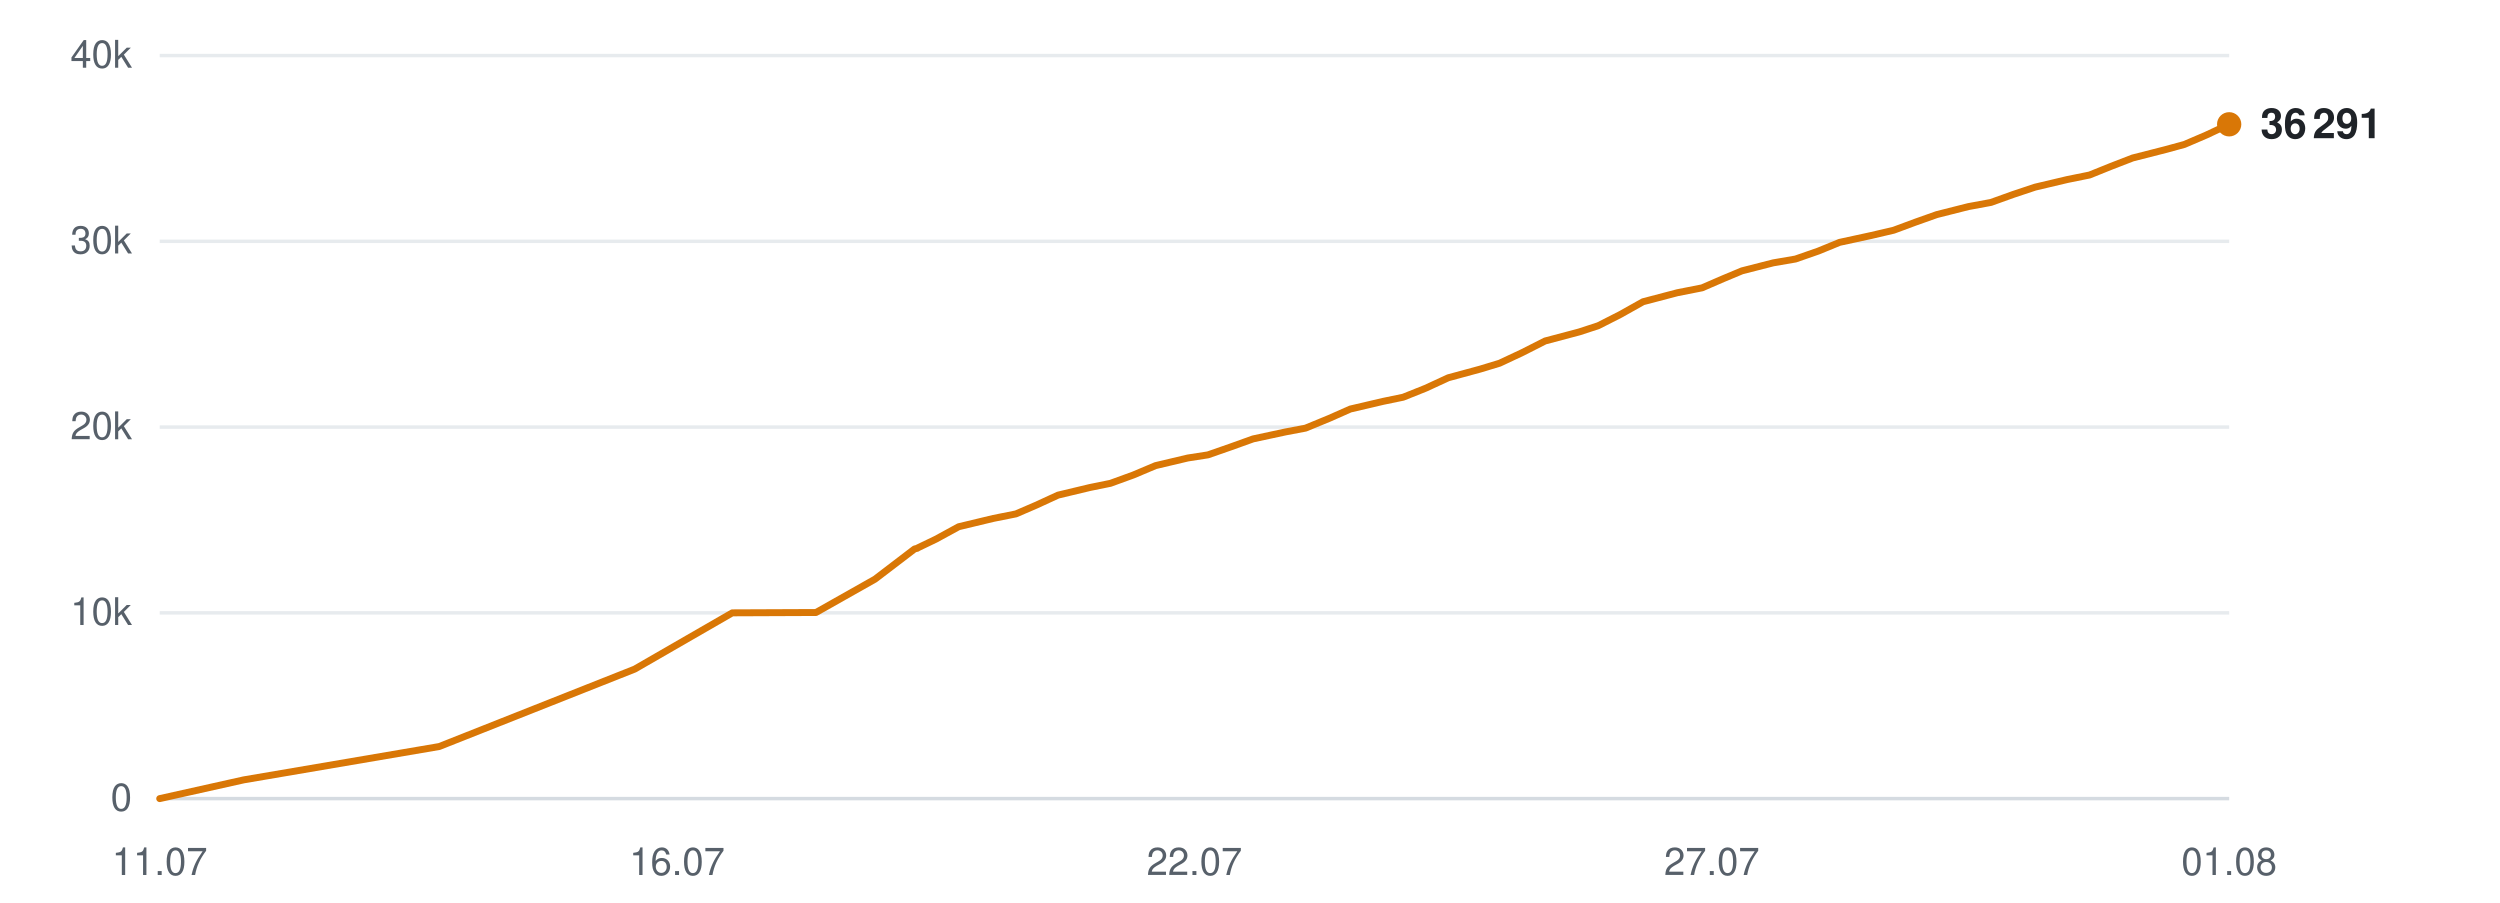
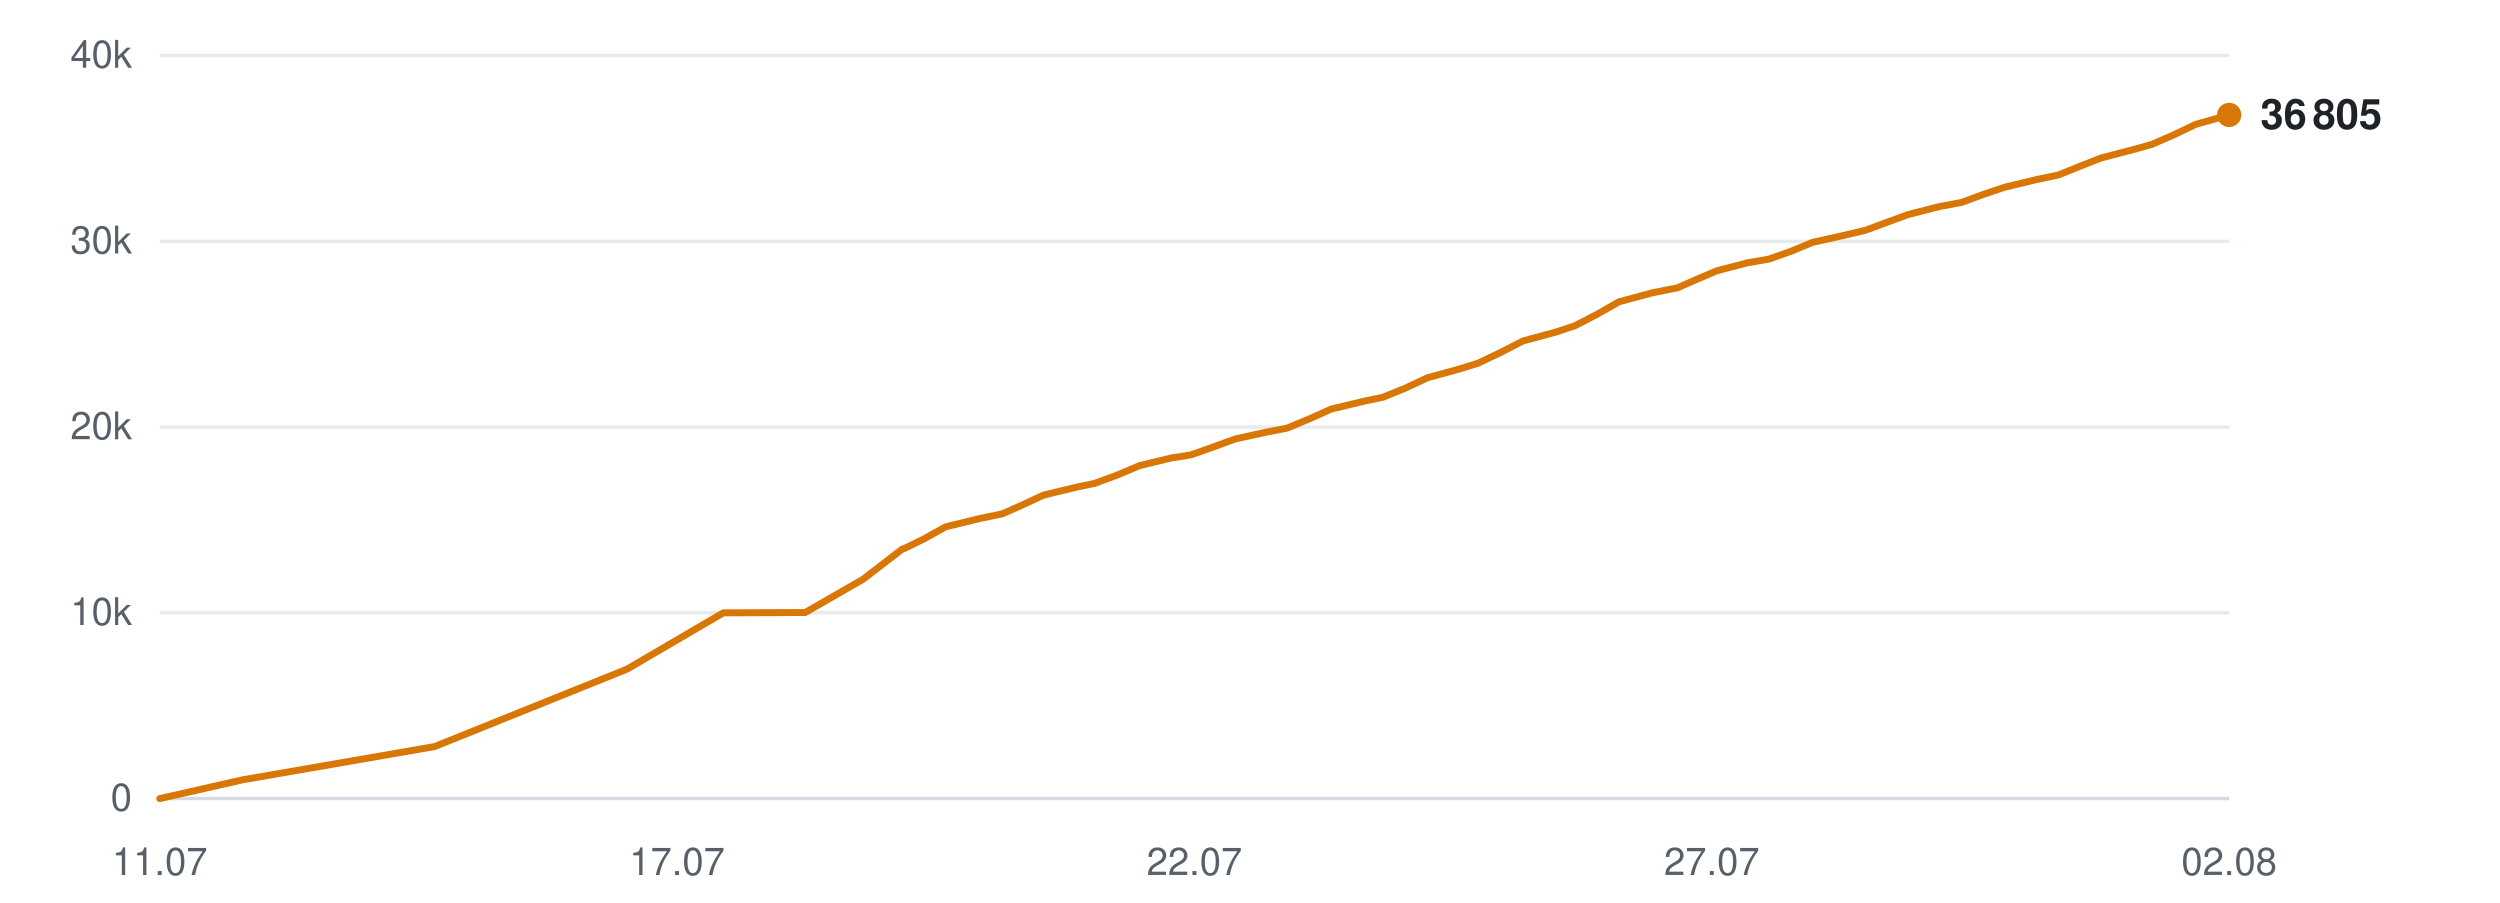
<svg xmlns="http://www.w3.org/2000/svg" viewBox="0 0 720 260" width="720" height="260" role="img" aria-label="Subscribers over time">
  <line x1="46" y1="230.0" x2="642" y2="230.0" stroke="#d0d7de" stroke-width="1" opacity="0.9" />
  <text x="38" y="233.5" text-anchor="end" font-family="-apple-system,BlinkMacSystemFont,'Segoe UI',Helvetica,Arial,sans-serif" font-size="11" fill="#57606a">0</text>
  <line x1="46" y1="176.5" x2="642" y2="176.5" stroke="#d0d7de" stroke-width="1" opacity="0.5" />
  <text x="38" y="180.0" text-anchor="end" font-family="-apple-system,BlinkMacSystemFont,'Segoe UI',Helvetica,Arial,sans-serif" font-size="11" fill="#57606a">10k</text>
  <line x1="46" y1="123.0" x2="642" y2="123.0" stroke="#d0d7de" stroke-width="1" opacity="0.5" />
  <text x="38" y="126.5" text-anchor="end" font-family="-apple-system,BlinkMacSystemFont,'Segoe UI',Helvetica,Arial,sans-serif" font-size="11" fill="#57606a">20k</text>
  <line x1="46" y1="69.5" x2="642" y2="69.5" stroke="#d0d7de" stroke-width="1" opacity="0.5" />
  <text x="38" y="73.0" text-anchor="end" font-family="-apple-system,BlinkMacSystemFont,'Segoe UI',Helvetica,Arial,sans-serif" font-size="11" fill="#57606a">30k</text>
  <line x1="46" y1="16.0" x2="642" y2="16.0" stroke="#d0d7de" stroke-width="1" opacity="0.5" />
  <text x="38" y="19.5" text-anchor="end" font-family="-apple-system,BlinkMacSystemFont,'Segoe UI',Helvetica,Arial,sans-serif" font-size="11" fill="#57606a">40k</text>
  <text x="46.0" y="252" text-anchor="middle" font-family="-apple-system,BlinkMacSystemFont,'Segoe UI',Helvetica,Arial,sans-serif" font-size="11" fill="#57606a">11.07</text>
-   <text x="195.0" y="252" text-anchor="middle" font-family="-apple-system,BlinkMacSystemFont,'Segoe UI',Helvetica,Arial,sans-serif" font-size="11" fill="#57606a">16.07</text>
+   <text x="195.0" y="252" text-anchor="middle" font-family="-apple-system,BlinkMacSystemFont,'Segoe UI',Helvetica,Arial,sans-serif" font-size="11" fill="#57606a">17.07</text>
  <text x="344.0" y="252" text-anchor="middle" font-family="-apple-system,BlinkMacSystemFont,'Segoe UI',Helvetica,Arial,sans-serif" font-size="11" fill="#57606a">22.07</text>
  <text x="493.0" y="252" text-anchor="middle" font-family="-apple-system,BlinkMacSystemFont,'Segoe UI',Helvetica,Arial,sans-serif" font-size="11" fill="#57606a">27.07</text>
-   <text x="642.0" y="252" text-anchor="middle" font-family="-apple-system,BlinkMacSystemFont,'Segoe UI',Helvetica,Arial,sans-serif" font-size="11" fill="#57606a">01.08</text>
-   <polyline points="46.0,230.0 70.2,224.6 126.5,215.0 182.8,192.7 210.9,176.5 235.0,176.4 252.0,166.8 263.4,158.1 264.2,157.9 264.3,157.8 269.5,155.3 276.1,151.7 286.1,149.3 292.6,148.0 298.4,145.5 304.7,142.6 313.9,140.4 319.8,139.2 326.4,136.8 332.8,134.1 342.1,131.9 347.9,131.0 354.5,128.7 360.9,126.4 370.2,124.4 376.0,123.3 382.8,120.5 388.9,117.8 398.3,115.6 404.1,114.4 410.6,111.8 417.1,108.8 426.3,106.3 431.9,104.6 438.5,101.5 445.0,98.2 454.8,95.6 460.3,93.8 466.6,90.6 473.2,86.9 483.1,84.3 490.2,82.9 496.2,80.3 501.7,78.0 510.7,75.7 517.1,74.6 523.7,72.3 529.8,69.8 539.0,67.8 545.4,66.3 551.6,64.0 557.8,61.8 566.9,59.5 573.4,58.3 579.8,56.0 586.1,53.9 595.4,51.7 601.8,50.4 608.0,47.9 614.2,45.5 623.6,43.1 629.1,41.6 635.4,38.9 642.0,35.8" fill="none" stroke="#d97706" stroke-width="2" stroke-linejoin="round" stroke-linecap="round" />
-   <circle cx="642.0" cy="35.8" r="3.5" fill="#d97706" />
-   <text x="651.0" y="39.8" font-family="-apple-system,BlinkMacSystemFont,'Segoe UI',Helvetica,Arial,sans-serif" font-size="12" font-weight="600" fill="#1f2328">36 291</text>
+   <text x="642.0" y="252" text-anchor="middle" font-family="-apple-system,BlinkMacSystemFont,'Segoe UI',Helvetica,Arial,sans-serif" font-size="11" fill="#57606a">02.08</text>
+   <polyline points="46.0,230.0 69.8,224.6 125.2,215.0 180.6,192.7 208.3,176.5 231.9,176.4 248.6,166.8 259.9,158.1 260.6,157.9 260.8,157.8 265.9,155.3 272.4,151.7 282.3,149.3 288.6,148.0 294.3,145.5 300.5,142.6 309.6,140.4 315.3,139.2 321.8,136.8 328.2,134.1 337.3,131.9 343.0,131.0 349.5,128.7 355.8,126.4 365.0,124.4 370.7,123.3 377.4,120.5 383.4,117.8 392.6,115.6 398.3,114.4 404.7,111.8 411.1,108.8 420.2,106.3 425.7,104.6 432.2,101.5 438.6,98.2 448.2,95.6 453.6,93.8 459.8,90.6 466.3,86.9 476.0,84.3 483.1,82.9 489.0,80.3 494.4,78.0 503.2,75.7 509.5,74.6 516.0,72.3 522.0,69.8 531.0,67.8 537.3,66.3 543.5,64.0 549.5,61.8 558.5,59.5 564.9,58.3 571.2,56.0 577.4,53.9 586.6,51.7 592.8,50.4 599.0,47.9 605.1,45.5 614.3,43.1 619.7,41.6 625.9,38.9 632.4,35.8 642.0,33.1" fill="none" stroke="#d97706" stroke-width="2" stroke-linejoin="round" stroke-linecap="round" />
+   <circle cx="642.0" cy="33.1" r="3.5" fill="#d97706" />
+   <text x="651.0" y="37.1" font-family="-apple-system,BlinkMacSystemFont,'Segoe UI',Helvetica,Arial,sans-serif" font-size="12" font-weight="600" fill="#1f2328">36 805</text>
</svg>
